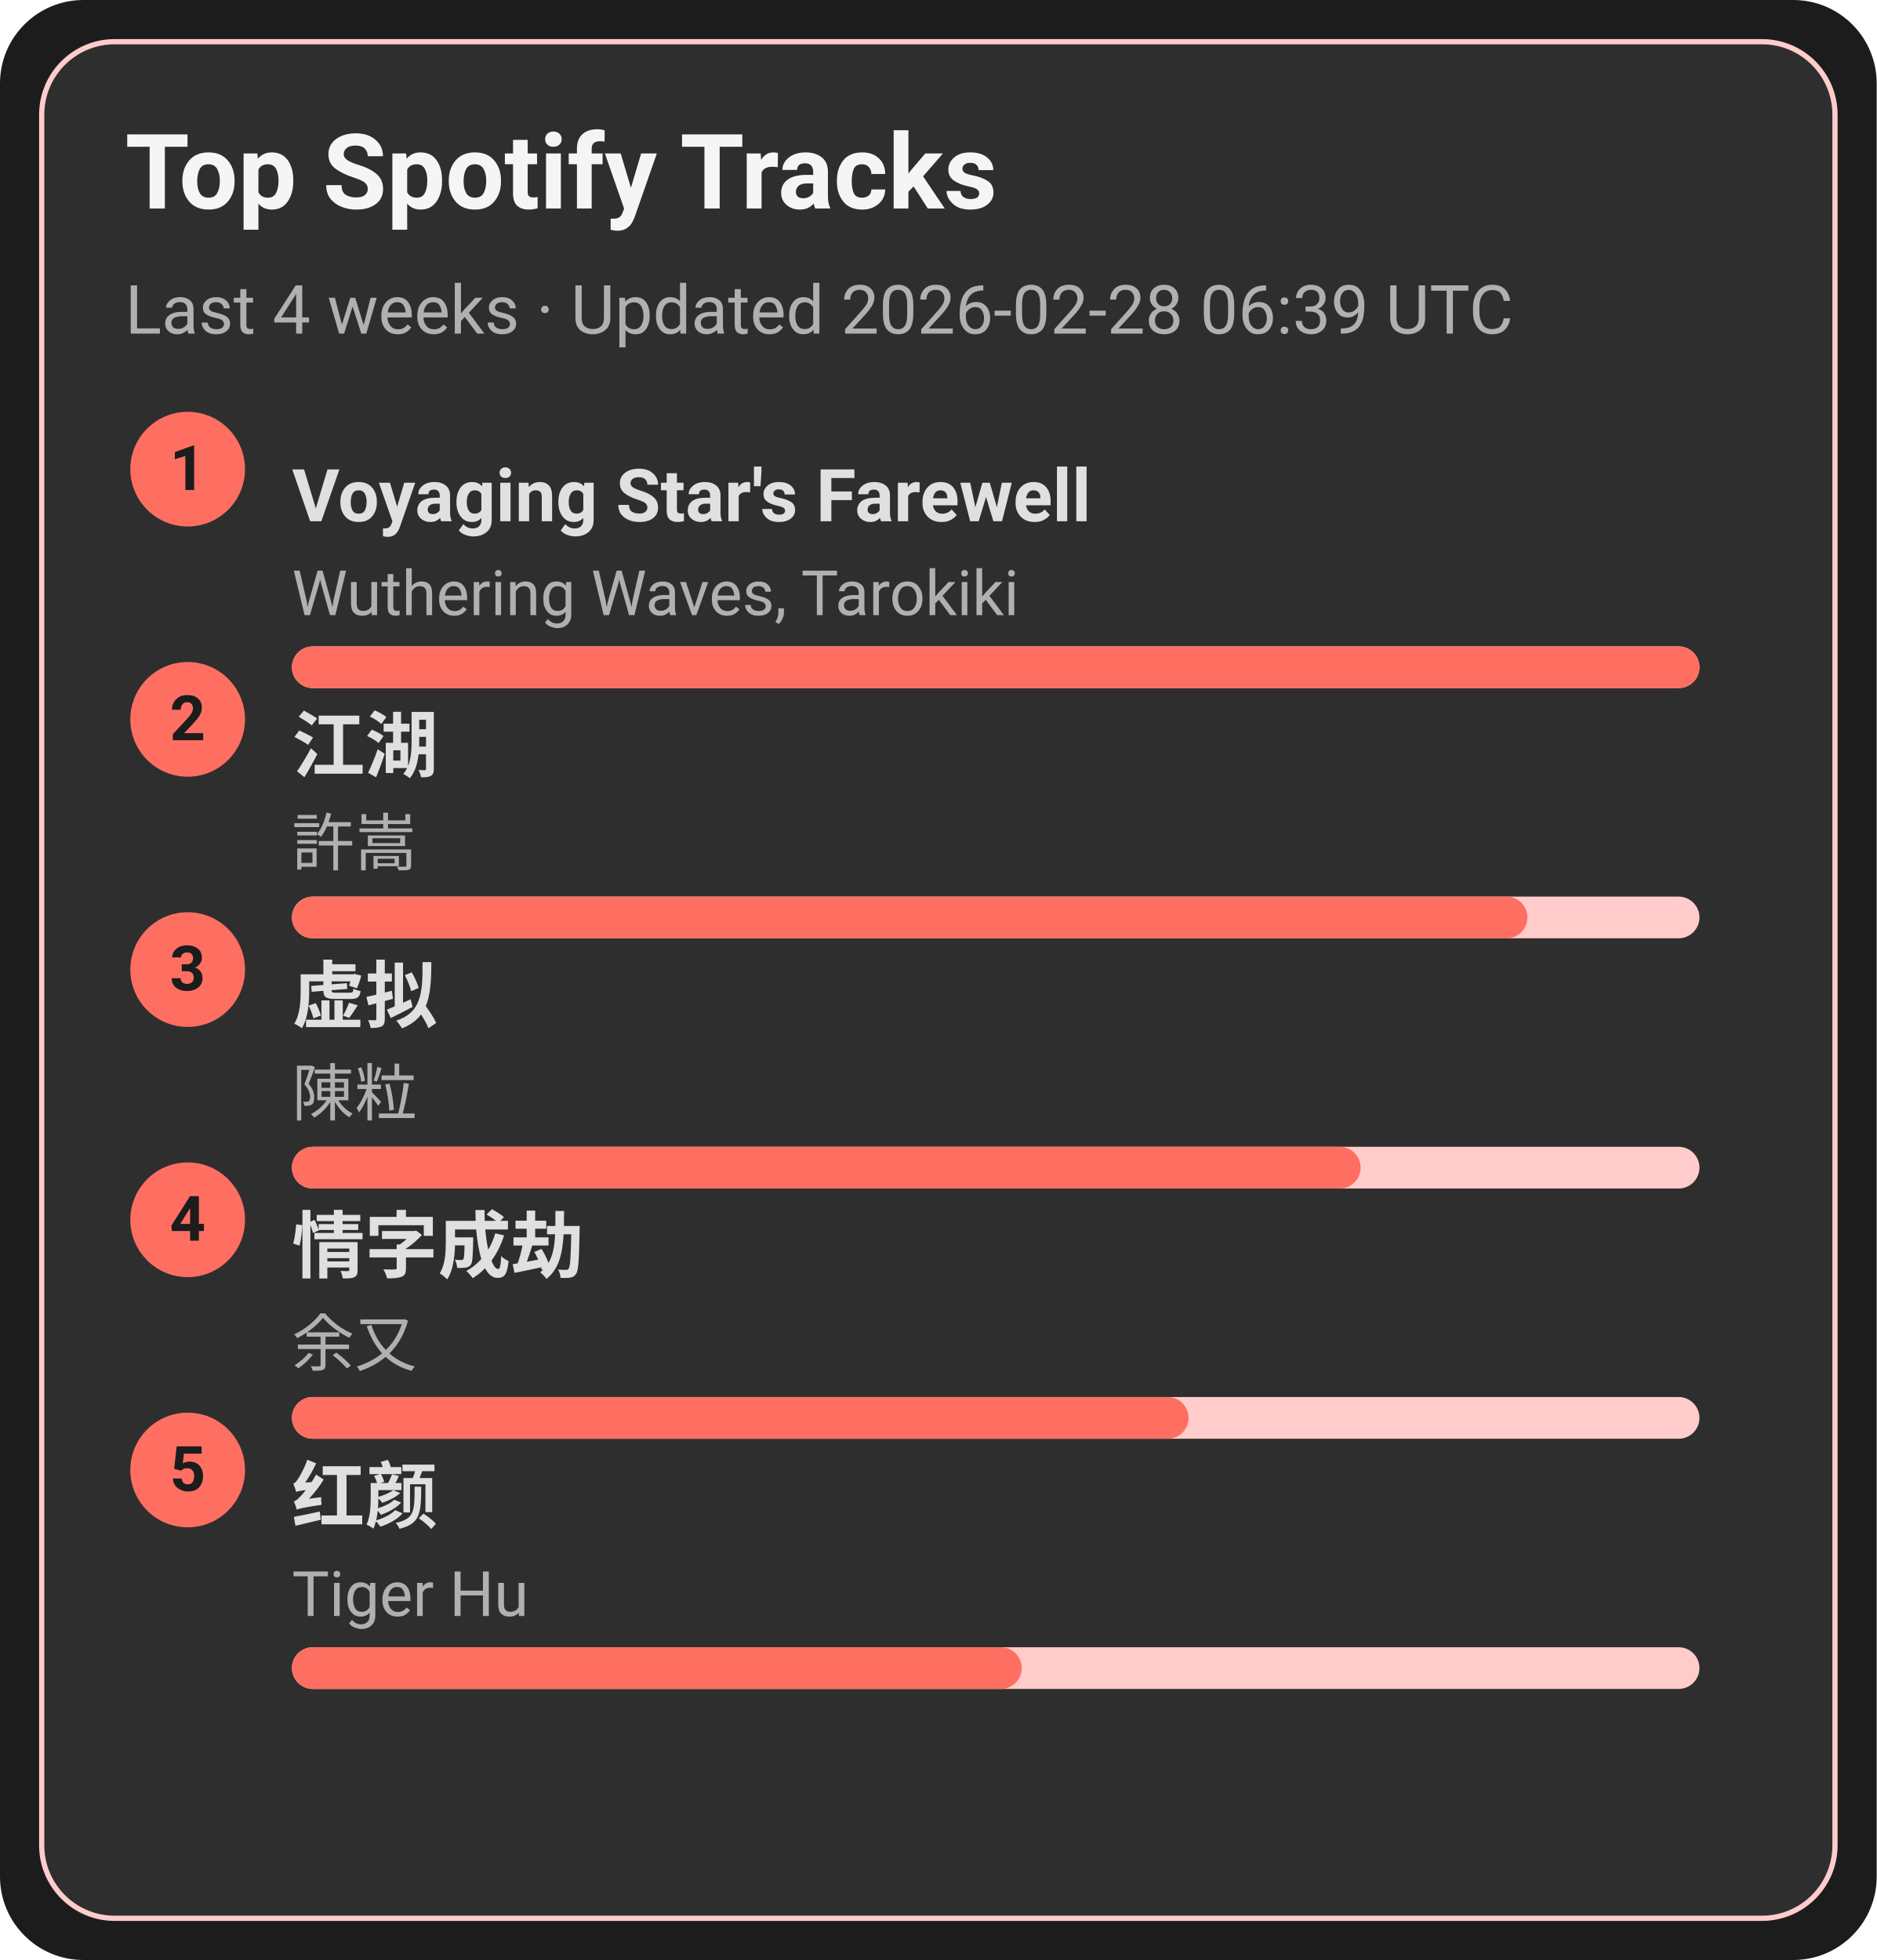
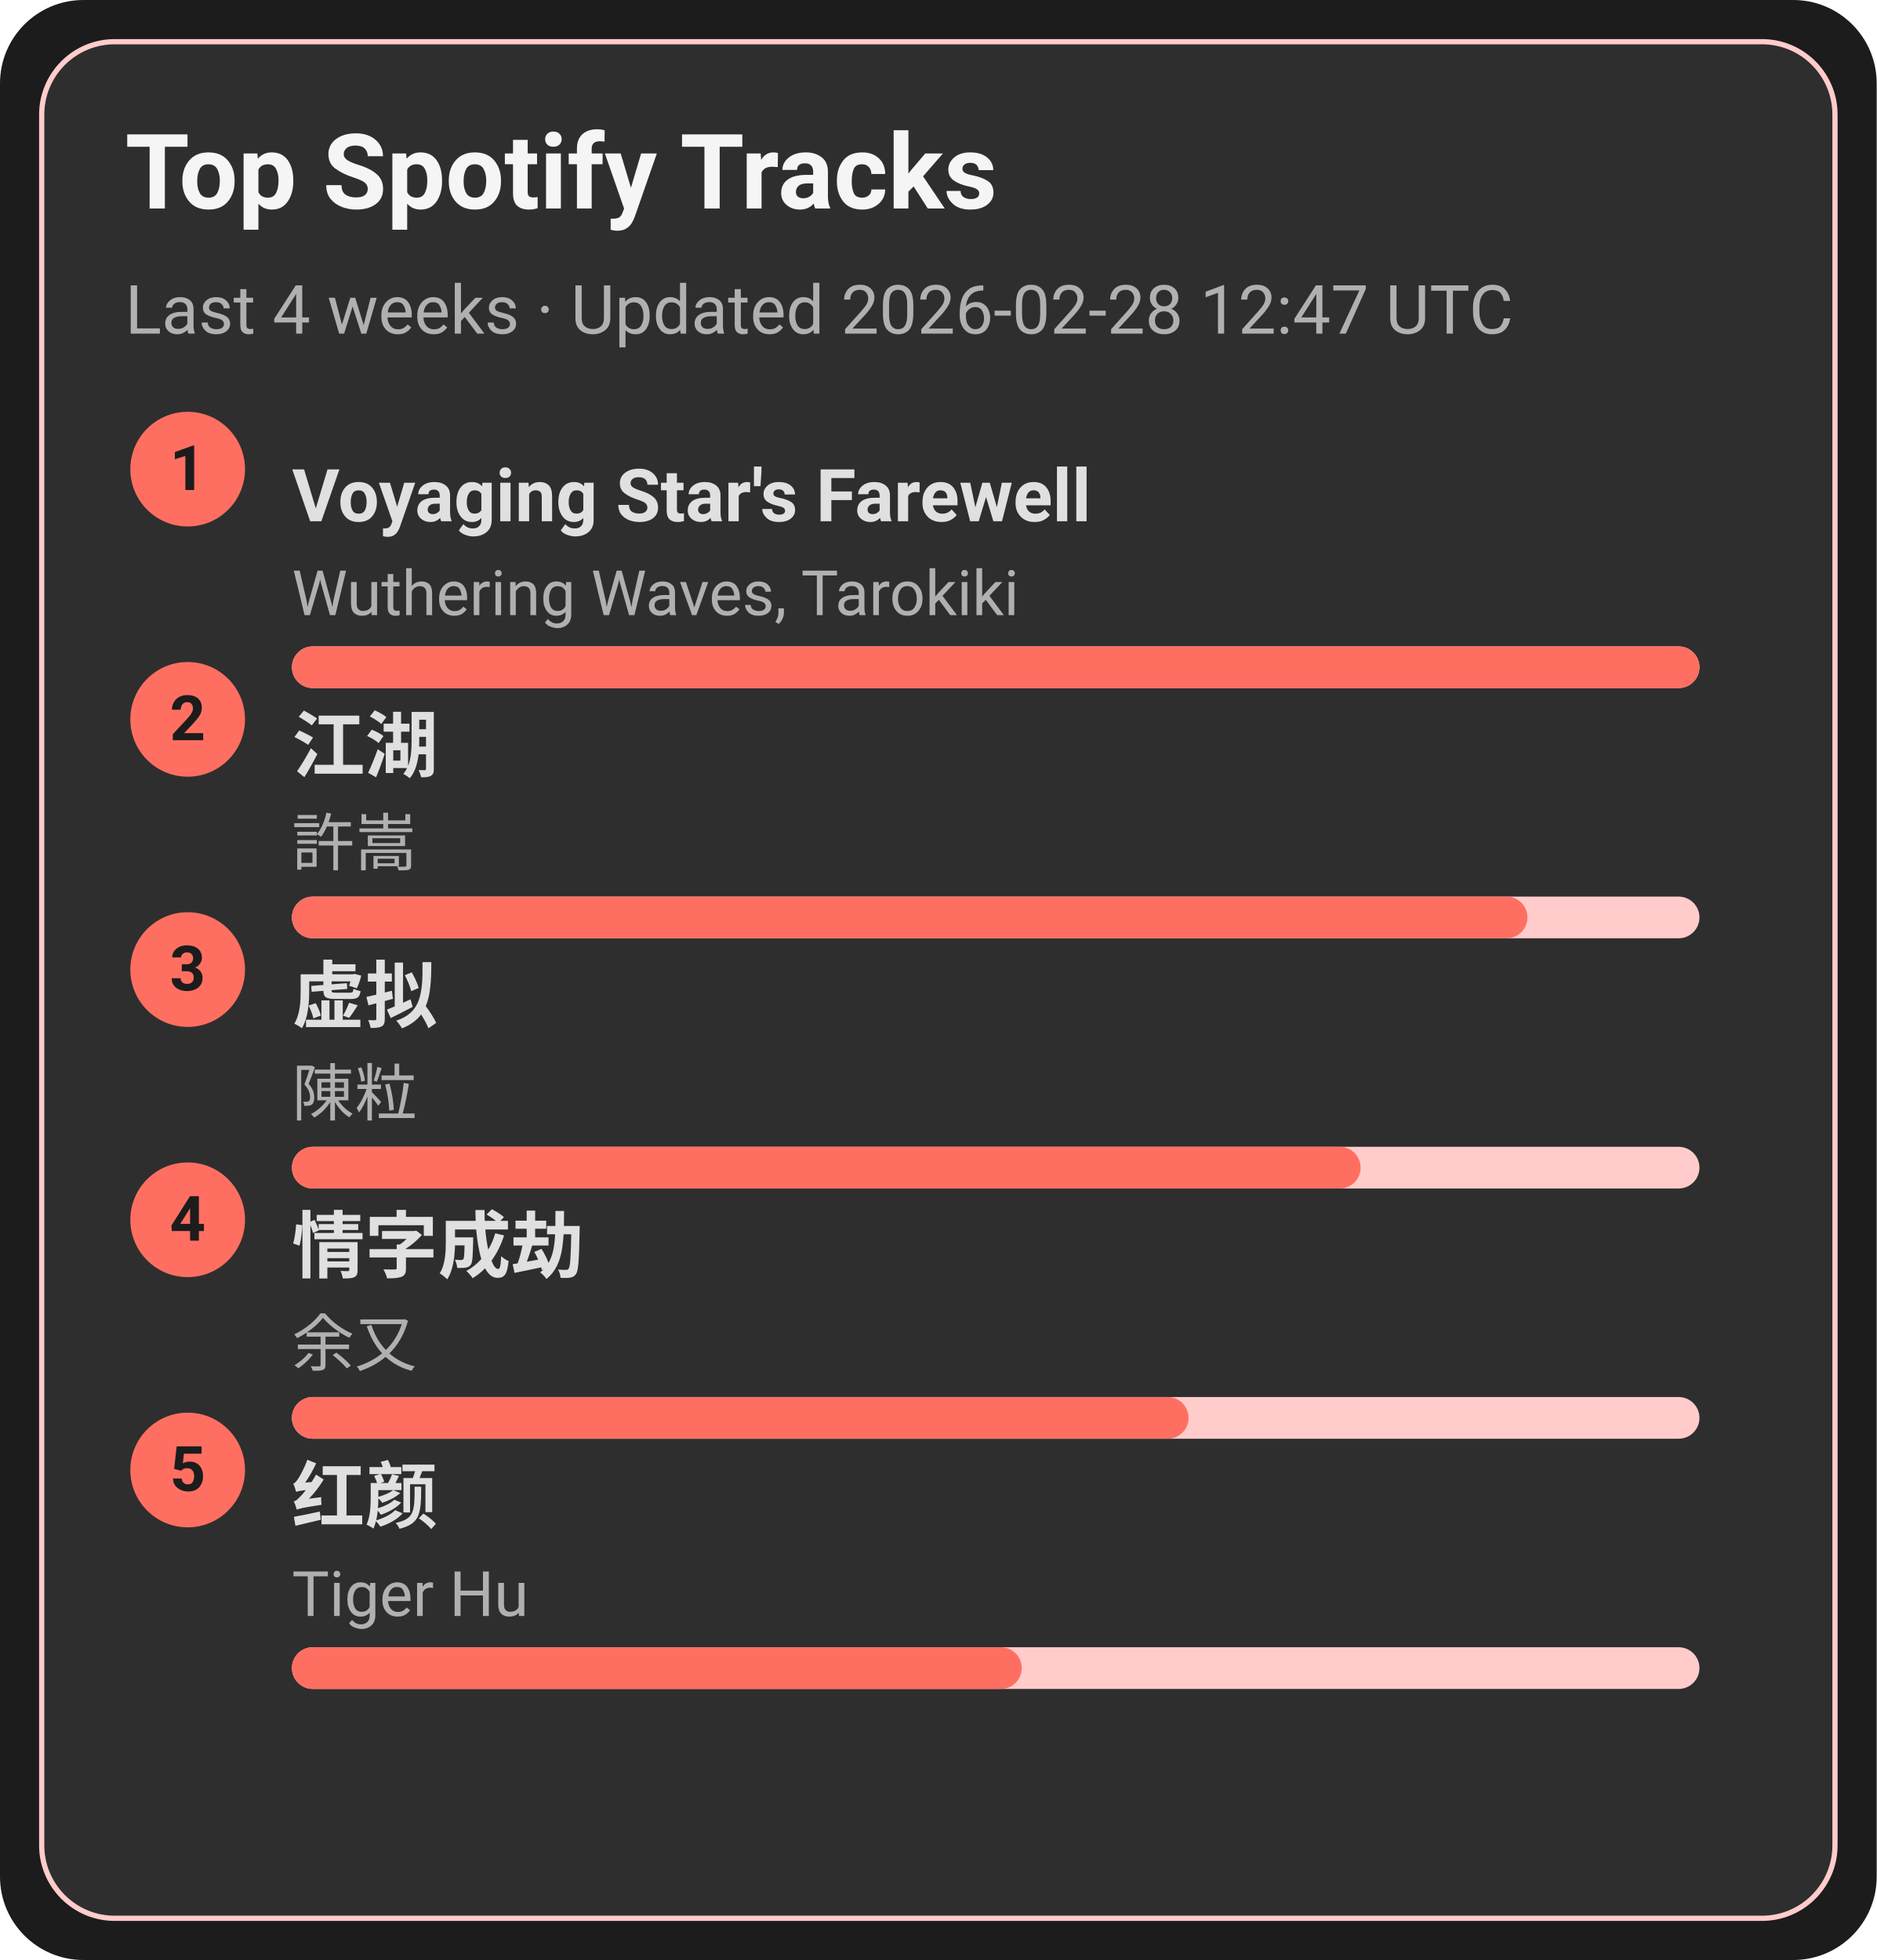
<svg xmlns="http://www.w3.org/2000/svg" width="360" height="376" viewBox="0 0 360 376">
  <style>text{font-family:-apple-system,BlinkMacSystemFont,Segoe UI,Roboto,Ubuntu,Helvetica Neue,Arial,Noto Sans,sans-serif}</style>
  <rect width="360" height="376" rx="16" fill="#1c1c1c" />
  <rect x="8" y="8" width="344" height="360" rx="14" fill="#2e2e2e" stroke="#ffcccb" />
  <text x="24" y="40" font-size="20" fill="#f5f5f5" font-weight="600">Top Spotify Tracks</text>
-   <text x="24" y="64" font-size="13" fill="#b0b0b0">Last 4 weeks · Updated 2026-02-28 06:39 UTC</text>
+   <text x="24" y="64" font-size="13" fill="#b0b0b0">Last 4 weeks · Updated 2026-02-28 12:47 UTC</text>
  <circle cx="36" cy="90" r="11" fill="#ff6f61" />
  <text x="36" y="94" text-anchor="middle" font-size="12" fill="#1c1c1c" font-weight="700">1</text>
  <a href="https://open.spotify.com/track/3uI2KolgU1Pt41ywffsggr" target="_blank" rel="noopener noreferrer">
    <text x="56" y="100" font-size="14" fill="#e0e0e0" font-weight="600">Voyaging Star's Farewell</text>
  </a>
  <text x="56" y="118" font-size="12" fill="#b0b0b0">Wuthering Waves, Tarokiki</text>
  <rect x="56" y="124" width="270" height="8" rx="4" fill="#ffcccb" />
  <rect x="56" y="124" width="270" height="8" rx="4" fill="#ff6f61" />
  <circle cx="36" cy="138" r="11" fill="#ff6f61" />
  <text x="36" y="142" text-anchor="middle" font-size="12" fill="#1c1c1c" font-weight="700">2</text>
  <a href="https://open.spotify.com/track/03PCdwqajii1xgp7WIozzC" target="_blank" rel="noopener noreferrer">
    <text x="56" y="148" font-size="14" fill="#e0e0e0" font-weight="600">江湖</text>
  </a>
  <text x="56" y="166" font-size="12" fill="#b0b0b0">許嵩</text>
  <rect x="56" y="172" width="270" height="8" rx="4" fill="#ffcccb" />
  <rect x="56" y="172" width="237" height="8" rx="4" fill="#ff6f61" />
  <circle cx="36" cy="186" r="11" fill="#ff6f61" />
  <text x="36" y="190" text-anchor="middle" font-size="12" fill="#1c1c1c" font-weight="700">3</text>
  <a href="https://open.spotify.com/track/5l9sg05BhpfsdLfRvjGsAf" target="_blank" rel="noopener noreferrer">
    <text x="56" y="196" font-size="14" fill="#e0e0e0" font-weight="600">虚拟</text>
  </a>
  <text x="56" y="214" font-size="12" fill="#b0b0b0">陳粒</text>
  <rect x="56" y="220" width="270" height="8" rx="4" fill="#ffcccb" />
  <rect x="56" y="220" width="205" height="8" rx="4" fill="#ff6f61" />
  <circle cx="36" cy="234" r="11" fill="#ff6f61" />
  <text x="36" y="238" text-anchor="middle" font-size="12" fill="#1c1c1c" font-weight="700">4</text>
  <a href="https://open.spotify.com/track/6PLof7Z5mvbp9im83J4m3m" target="_blank" rel="noopener noreferrer">
    <text x="56" y="244" font-size="14" fill="#e0e0e0" font-weight="600">情字成劫</text>
  </a>
  <text x="56" y="262" font-size="12" fill="#b0b0b0">余又</text>
  <rect x="56" y="268" width="270" height="8" rx="4" fill="#ffcccb" />
  <rect x="56" y="268" width="172" height="8" rx="4" fill="#ff6f61" />
  <circle cx="36" cy="282" r="11" fill="#ff6f61" />
  <text x="36" y="286" text-anchor="middle" font-size="12" fill="#1c1c1c" font-weight="700">5</text>
  <a href="https://open.spotify.com/track/6Q7OE4tvrUOIvIDY2EC5Im" target="_blank" rel="noopener noreferrer">
    <text x="56" y="292" font-size="14" fill="#e0e0e0" font-weight="600">红颜</text>
  </a>
  <text x="56" y="310" font-size="12" fill="#b0b0b0">Tiger Hu</text>
  <rect x="56" y="316" width="270" height="8" rx="4" fill="#ffcccb" />
  <rect x="56" y="316" width="140" height="8" rx="4" fill="#ff6f61" />
</svg>
